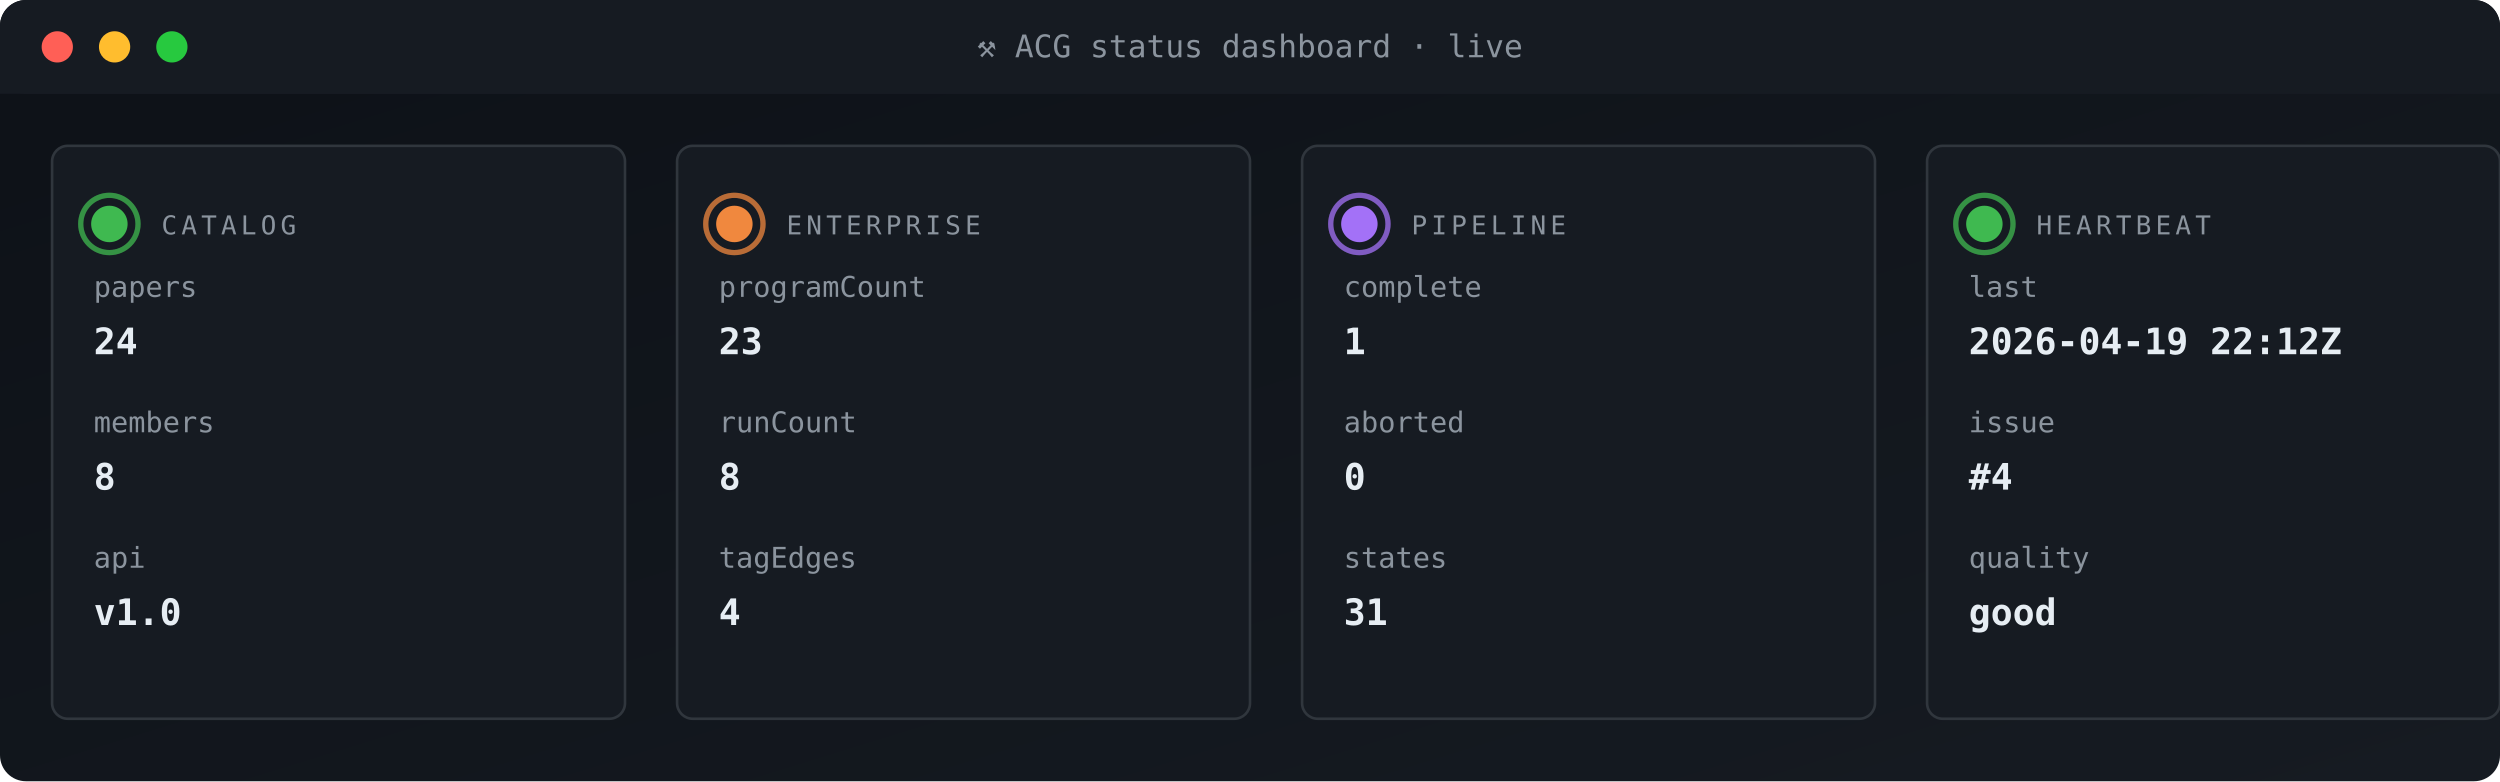
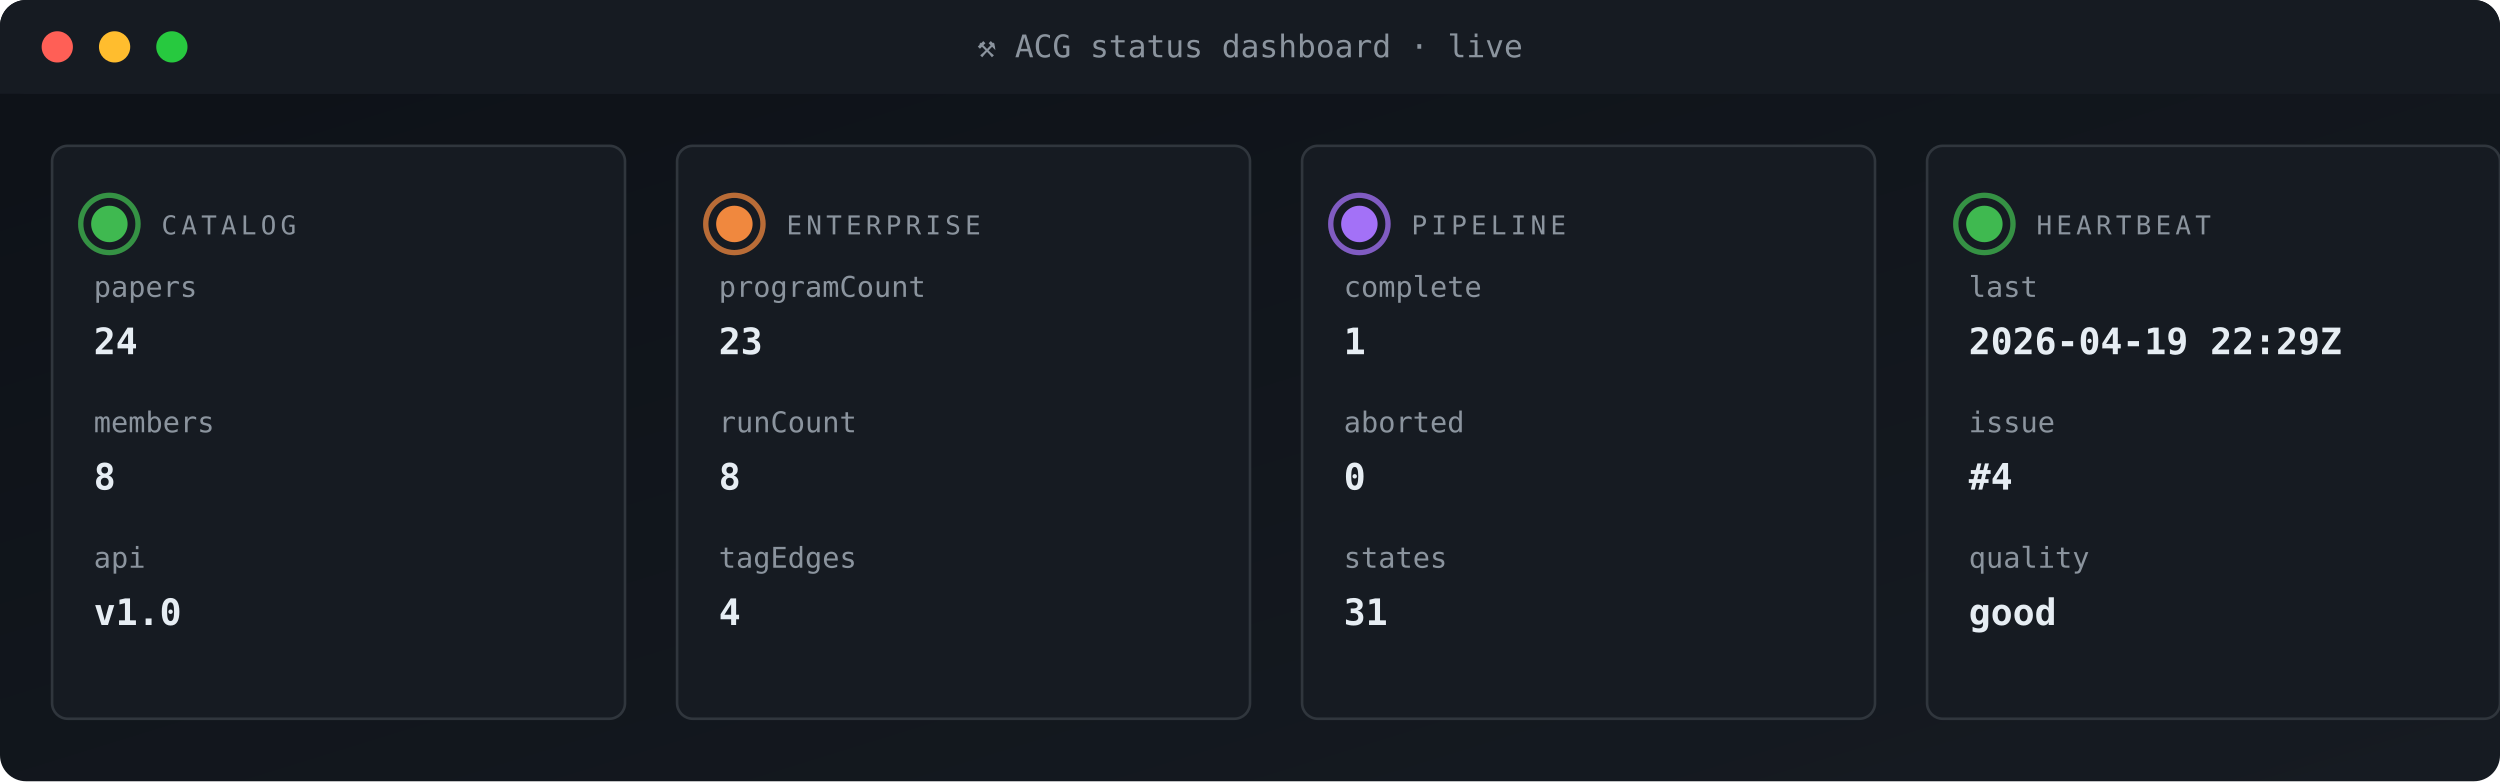
<svg xmlns="http://www.w3.org/2000/svg" viewBox="0 0 960 300" width="960" height="300" role="img" aria-label="ACG status dashboard">
  <defs>
    <linearGradient id="gBg" x1="0" x2="1" y1="0" y2="1">
      <stop offset="0" stop-color="#0d1117" />
      <stop offset="1" stop-color="#161b22" />
    </linearGradient>
    <style>
      .t{font-family:'SFMono-Regular',Consolas,monospace}
      .lb{fill:#8b949e;font-size:10px;text-transform:uppercase;letter-spacing:1.6px}
      .va{fill:#e6edf3;font-size:20px;font-weight:700}
      .vs{fill:#e6edf3;font-size:14px;font-weight:600}
      .lo{fill:#79c0ff;font-size:11px}
      .sub{fill:#8b949e;font-size:11px}
      .g{fill:#3fb950} .a{fill:#e3b341} .r{fill:#f85149}
      .p{fill:#a371f7} .o{fill:#f0883e}
      .pulse{animation:plz 1.8s ease-out infinite}
      @keyframes plz{
        0%{transform:scale(1);opacity:.85}
        45%{transform:scale(1.35);opacity:.3}
        100%{transform:scale(1.8);opacity:0}
      }
      .spin{animation:sp 4s linear infinite;transform-origin:center}
      @keyframes sp{from{transform:rotate(0)}to{transform:rotate(360deg)}}
    </style>
  </defs>
  <rect width="960" height="300" rx="10" fill="url(#gBg)" />
  <rect x="0" y="0" width="960" height="36" rx="10" fill="#161b22" />
  <rect x="0" y="26" width="960" height="10" fill="#161b22" />
  <circle cx="22" cy="18" r="6" fill="#ff5f56" />
  <circle cx="44" cy="18" r="6" fill="#ffbd2e" />
  <circle cx="66" cy="18" r="6" fill="#27c93f" />
  <text x="480" y="22" text-anchor="middle" class="t" font-size="12" fill="#8b949e">⚒ ACG status dashboard · live</text>
  <rect x="20" y="56" width="220" height="220" rx="6" fill="#161b22" stroke="#30363d" stroke-width="1" />
  <g style="transform-origin:42px 86px">
    <circle cx="42" cy="86" r="11" fill="none" stroke="#3fb950" stroke-width="2" opacity=".5" class="pulse" />
    <circle cx="42" cy="86" r="11" fill="none" stroke="#3fb950" stroke-width="2" opacity=".5" class="pulse" style="animation-delay:.6s" />
  </g>
  <circle cx="42" cy="86" r="7" class="g" />
  <text x="62" y="90" class="t lb">CATALOG</text>
  <text x="36" y="114" class="t sub">papers</text>
  <text x="36" y="136" class="t vs">24</text>
  <text x="36" y="166" class="t sub">members</text>
  <text x="36" y="188" class="t vs">8</text>
  <text x="36" y="218" class="t sub">api</text>
  <text x="36" y="240" class="t vs">v1.0</text>
  <rect x="260" y="56" width="220" height="220" rx="6" fill="#161b22" stroke="#30363d" stroke-width="1" />
  <g style="transform-origin:282px 86px">
    <circle cx="282" cy="86" r="11" fill="none" stroke="#f0883e" stroke-width="2" opacity=".5" class="pulse" />
    <circle cx="282" cy="86" r="11" fill="none" stroke="#f0883e" stroke-width="2" opacity=".5" class="pulse" style="animation-delay:.6s" />
  </g>
  <circle cx="282" cy="86" r="7" class="o" />
  <text x="302" y="90" class="t lb">ENTERPRISE</text>
  <text x="276" y="114" class="t sub">programCount</text>
  <text x="276" y="136" class="t vs">23</text>
  <text x="276" y="166" class="t sub">runCount</text>
  <text x="276" y="188" class="t vs">8</text>
  <text x="276" y="218" class="t sub">tagEdges</text>
  <text x="276" y="240" class="t vs">4</text>
  <rect x="500" y="56" width="220" height="220" rx="6" fill="#161b22" stroke="#30363d" stroke-width="1" />
  <g style="transform-origin:522px 86px">
    <circle cx="522" cy="86" r="11" fill="none" stroke="#a371f7" stroke-width="2" opacity=".5" class="pulse" />
    <circle cx="522" cy="86" r="11" fill="none" stroke="#a371f7" stroke-width="2" opacity=".5" class="pulse" style="animation-delay:.6s" />
  </g>
  <circle cx="522" cy="86" r="7" class="p" />
  <text x="542" y="90" class="t lb">PIPELINE</text>
  <text x="516" y="114" class="t sub">complete</text>
  <text x="516" y="136" class="t vs">1</text>
  <text x="516" y="166" class="t sub">aborted</text>
  <text x="516" y="188" class="t vs">0</text>
  <text x="516" y="218" class="t sub">states</text>
  <text x="516" y="240" class="t vs">31</text>
  <rect x="740" y="56" width="220" height="220" rx="6" fill="#161b22" stroke="#30363d" stroke-width="1" />
  <g style="transform-origin:762px 86px">
    <circle cx="762" cy="86" r="11" fill="none" stroke="#3fb950" stroke-width="2" opacity=".5" class="pulse" />
    <circle cx="762" cy="86" r="11" fill="none" stroke="#3fb950" stroke-width="2" opacity=".5" class="pulse" style="animation-delay:.6s" />
  </g>
  <circle cx="762" cy="86" r="7" class="g" />
  <text x="782" y="90" class="t lb">HEARTBEAT</text>
  <text x="756" y="114" class="t sub">last</text>
-   <text x="756" y="136" class="t vs">2026-04-19 22:12Z</text>
+   <text x="756" y="136" class="t vs">2026-04-19 22:29Z</text>
  <text x="756" y="166" class="t sub">issue</text>
  <text x="756" y="188" class="t vs">#4</text>
  <text x="756" y="218" class="t sub">quality</text>
  <text x="756" y="240" class="t vs">good</text>
</svg>
